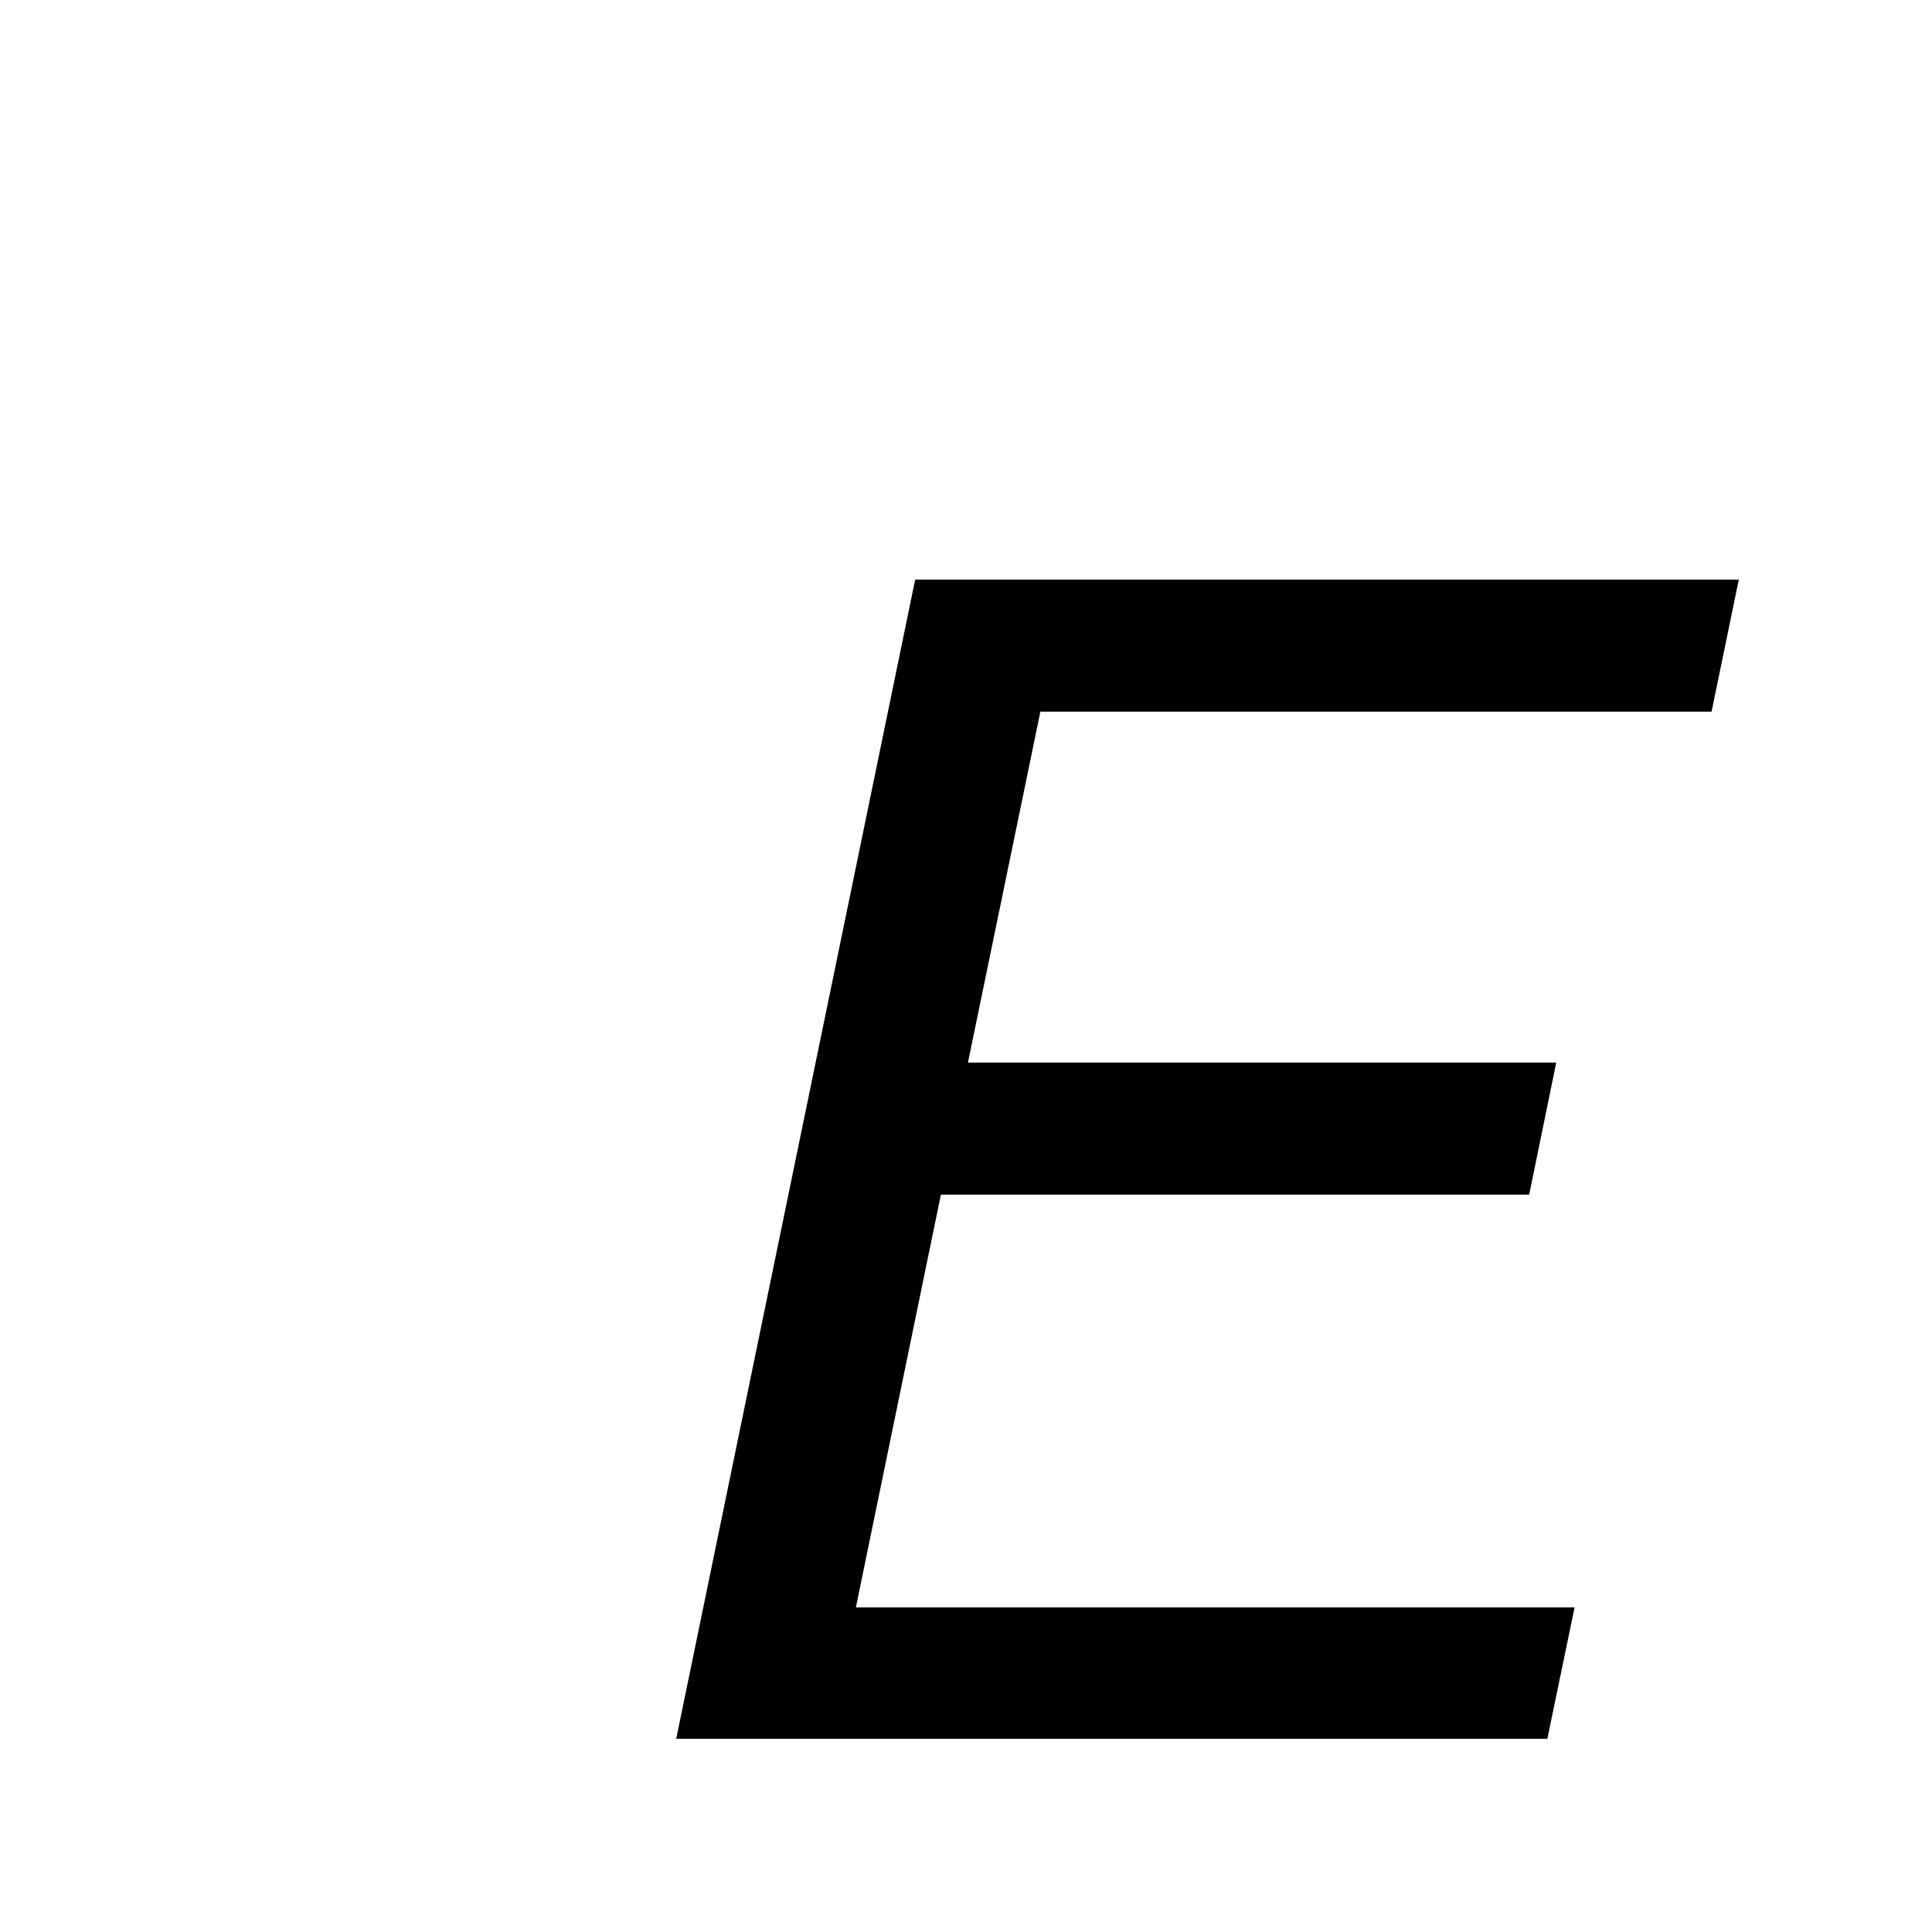
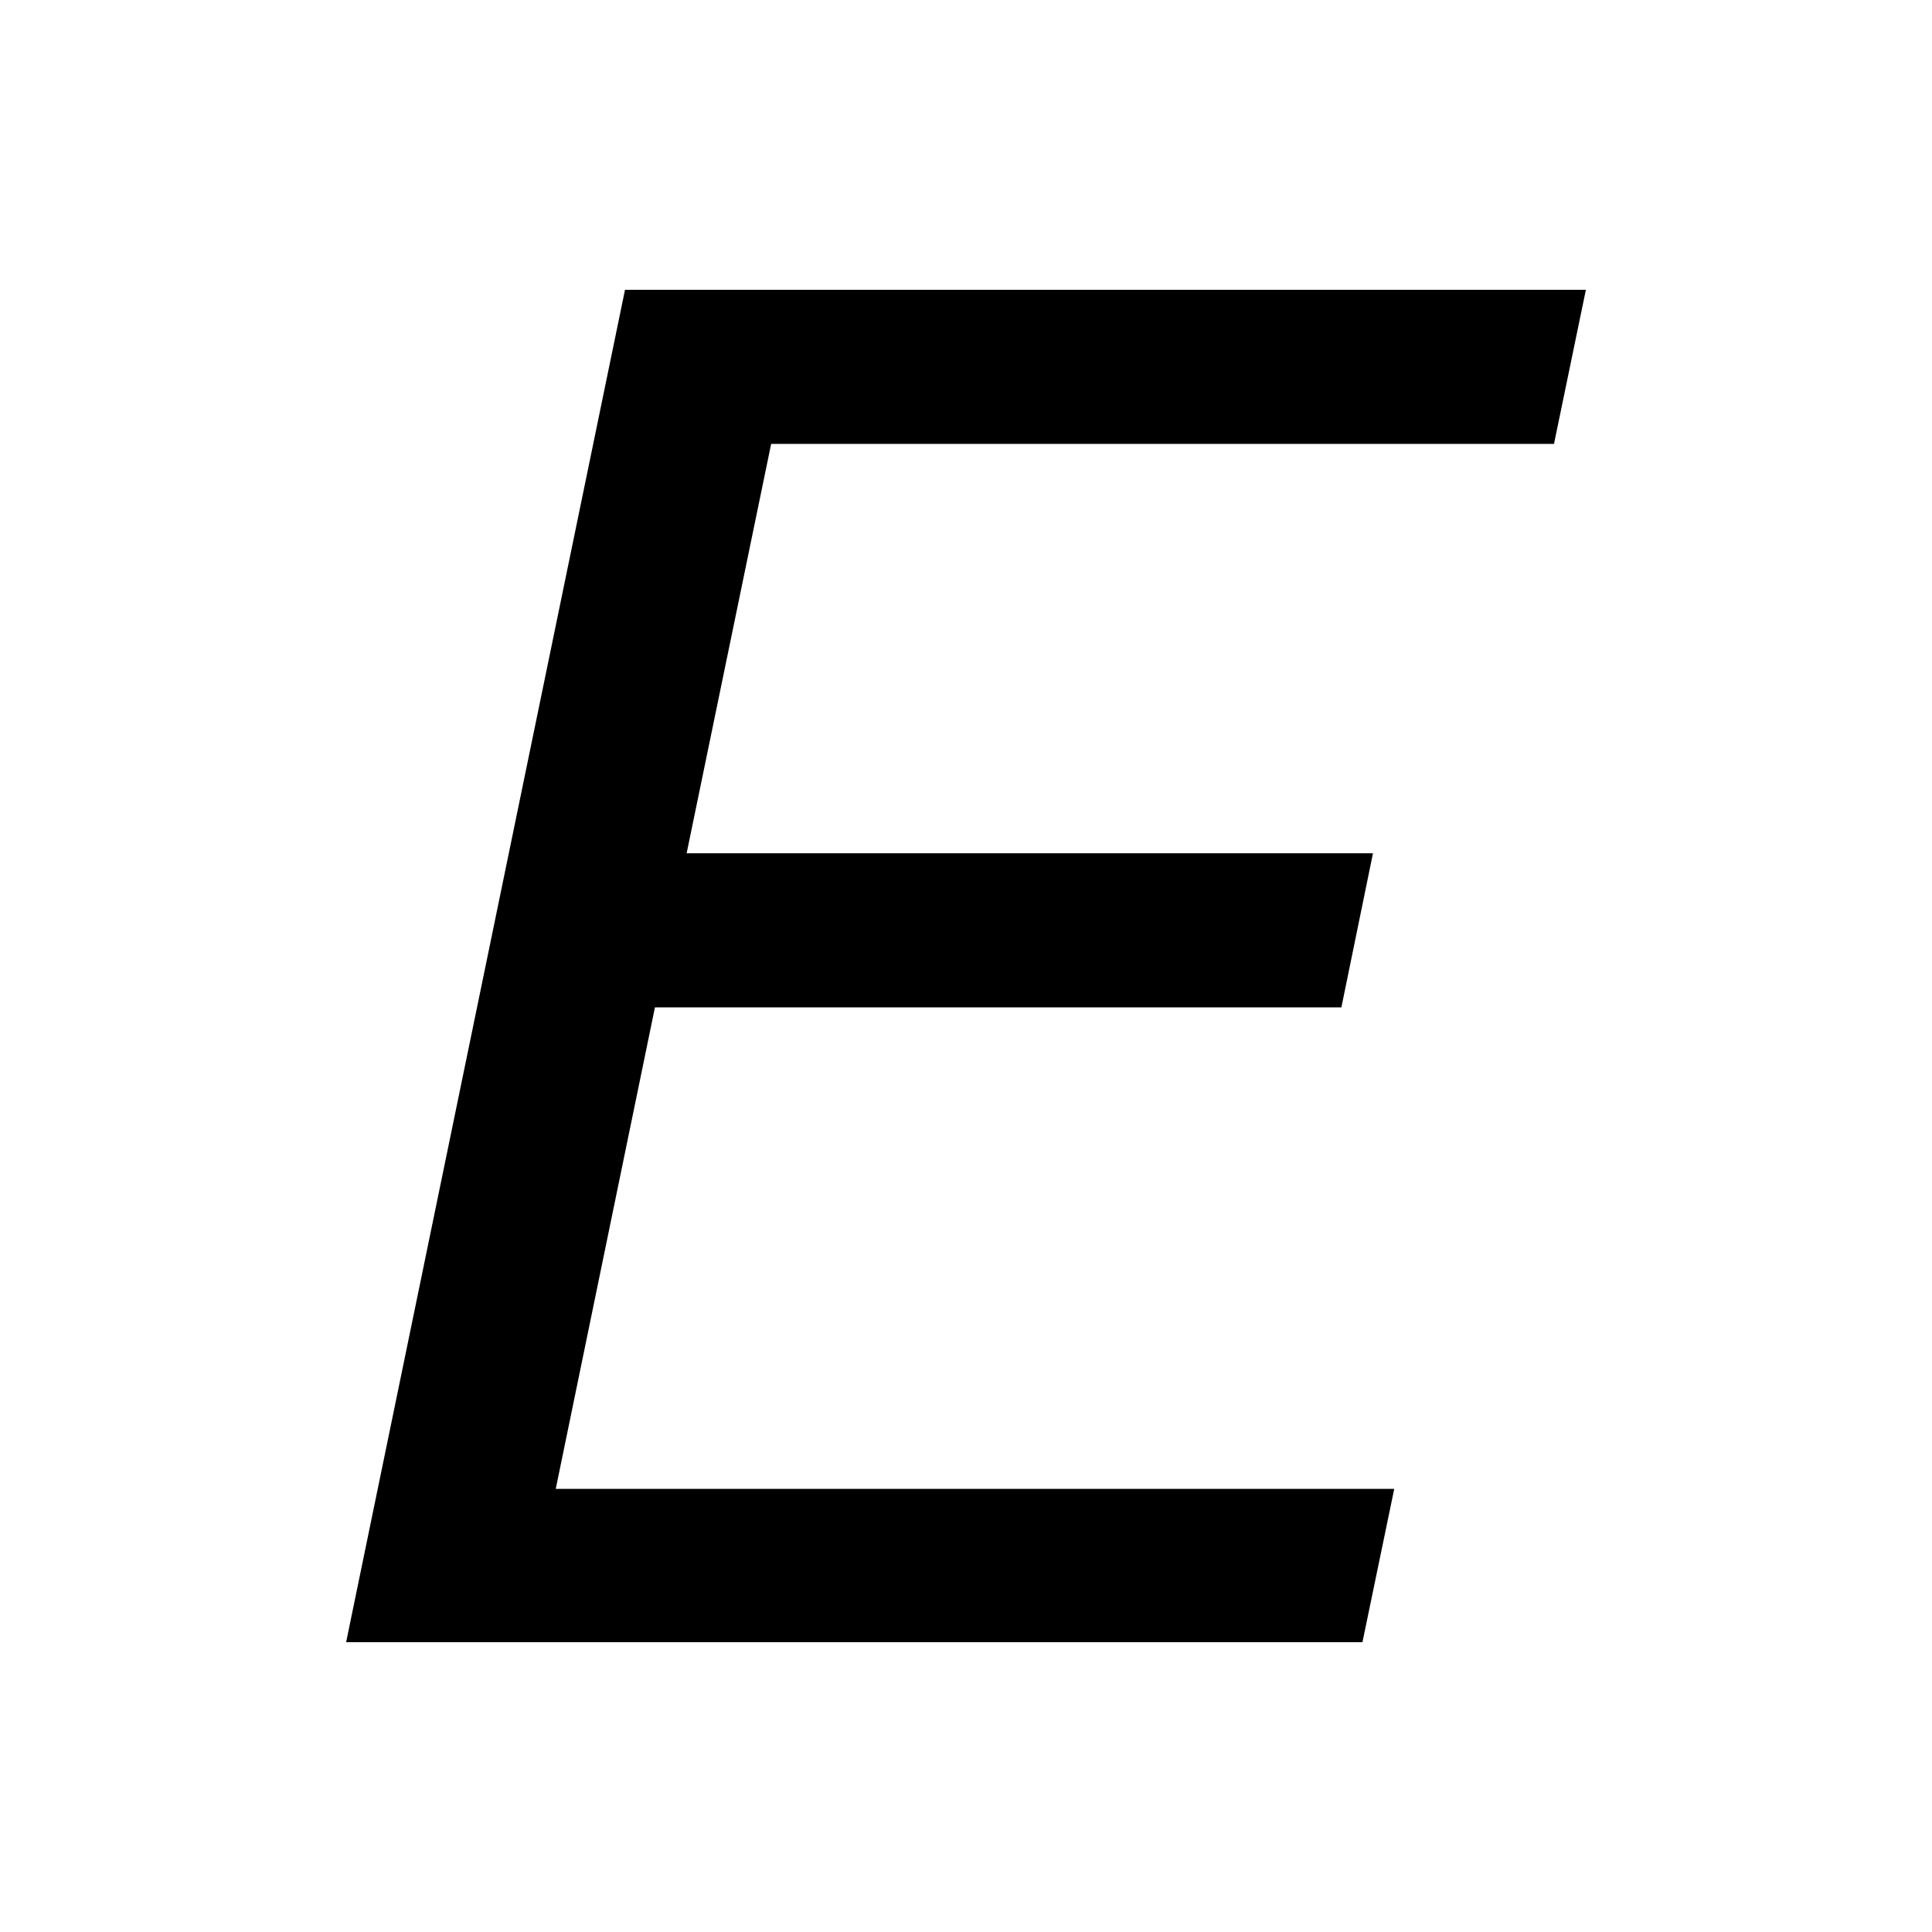
<svg xmlns="http://www.w3.org/2000/svg" width="20" height="20" viewBox="0 0 20 20">
-   <path d="M7 18L9.474 6H18l-.282 1.367H10.77L10.02 11h6.09l-.28 1.367H9.74l-.88 4.273h7.44L16.018 18H7" />
+   <path d="M3.583 17L6.47 3h9.947l-.33 1.595H7.983l-.875 4.238h7.105l-.327 1.595H6.78l-1.027 4.985h8.68L14.104 17H3.584" />
</svg>
